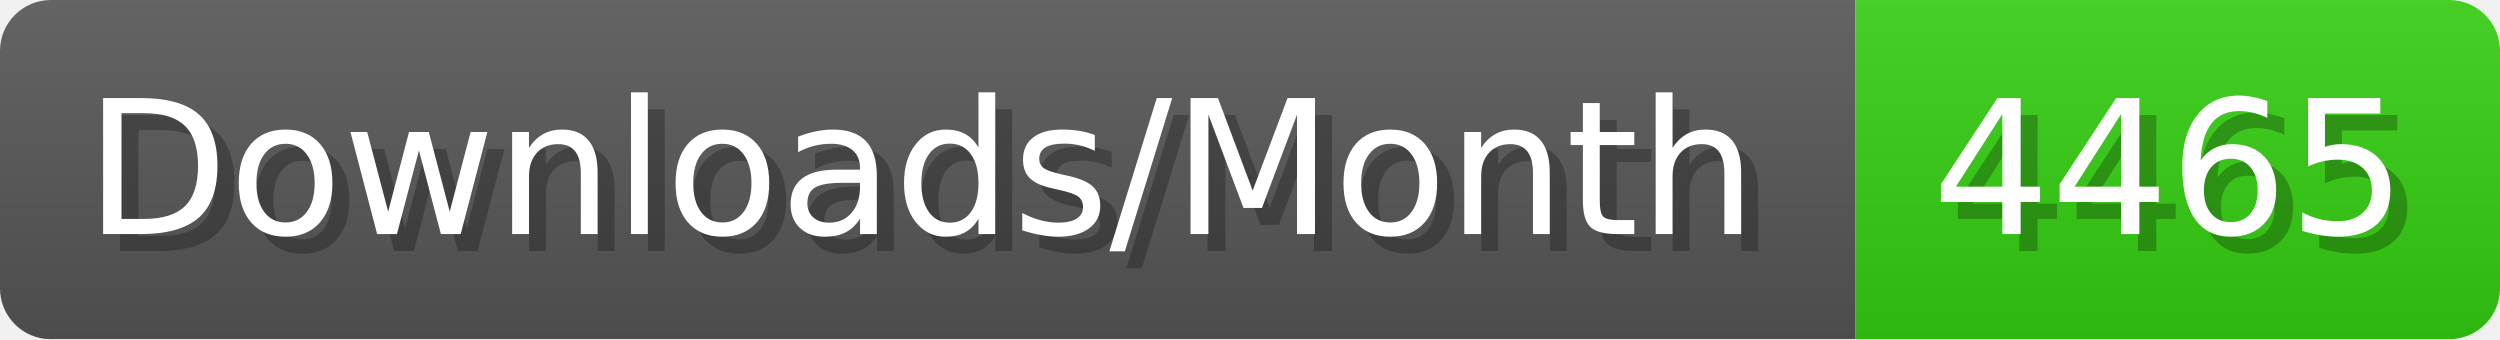
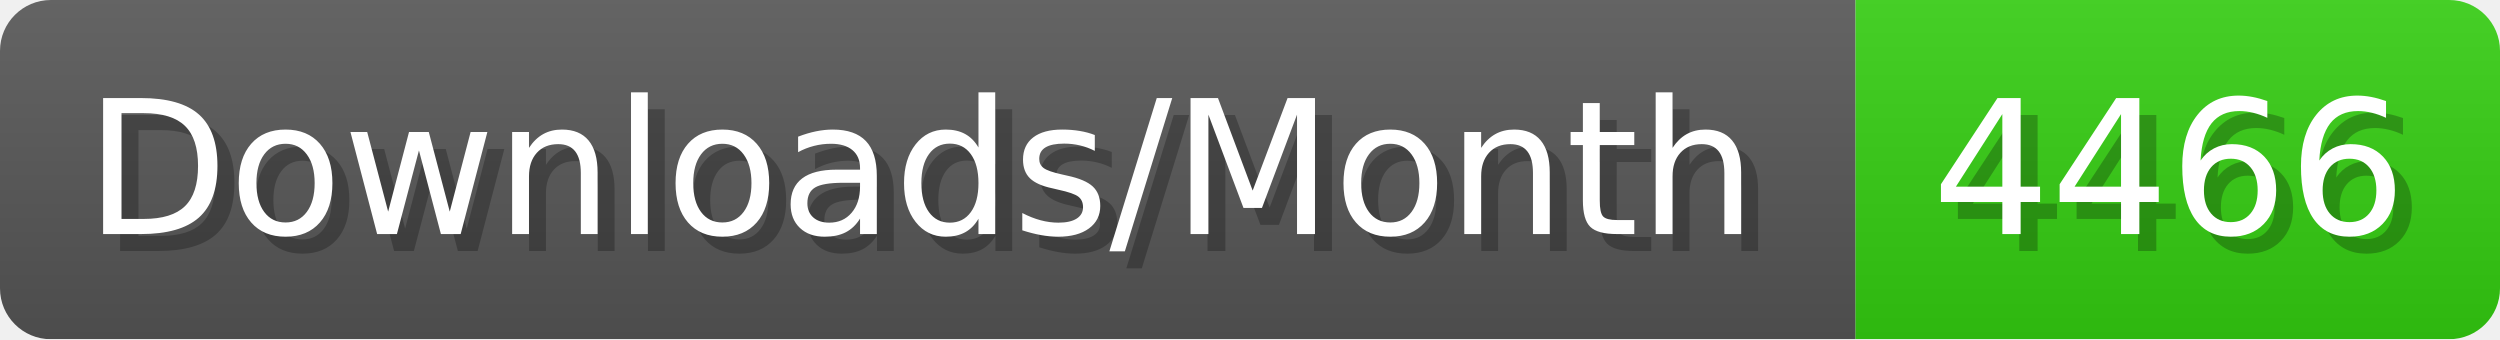
- <svg xmlns="http://www.w3.org/2000/svg" width="147.4" height="20" viewBox="0 0 1474 200" role="img" aria-label="Downloads/Month: 4465">
+ <svg xmlns="http://www.w3.org/2000/svg" width="147.4" height="20" viewBox="0 0 1474 200" role="img" aria-label="Downloads/Month: 4466">
  <linearGradient id="YlXUI" x2="0" y2="100%">
    <stop offset="0" stop-opacity=".1" stop-color="#EEE" />
    <stop offset="1" stop-opacity=".1" />
  </linearGradient>
  <mask id="JHhop">
    <rect width="1474" height="200" rx="30" fill="#FFF" />
  </mask>
  <g mask="url(#JHhop)">
    <rect width="1094" height="200" fill="#555" />
    <rect width="380" height="200" fill="#3C1" x="1094" />
    <rect width="1474" height="200" fill="url(#YlXUI)" />
  </g>
  <g aria-hidden="true" fill="#fff" text-anchor="start" font-family="Verdana,DejaVu Sans,sans-serif" font-size="110">
    <text x="60" y="148" textLength="994" fill="#000" opacity="0.25">Downloads/Month</text>
    <text x="50" y="138" textLength="994">Downloads/Month</text>
-     <text x="1149" y="148" textLength="280" fill="#000" opacity="0.25">4465</text>
-     <text x="1139" y="138" textLength="280">4465</text>
+     <text x="1149" y="148" textLength="280" fill="#000" opacity="0.25">4466</text>
+     <text x="1139" y="138" textLength="280">4466</text>
  </g>
</svg>
